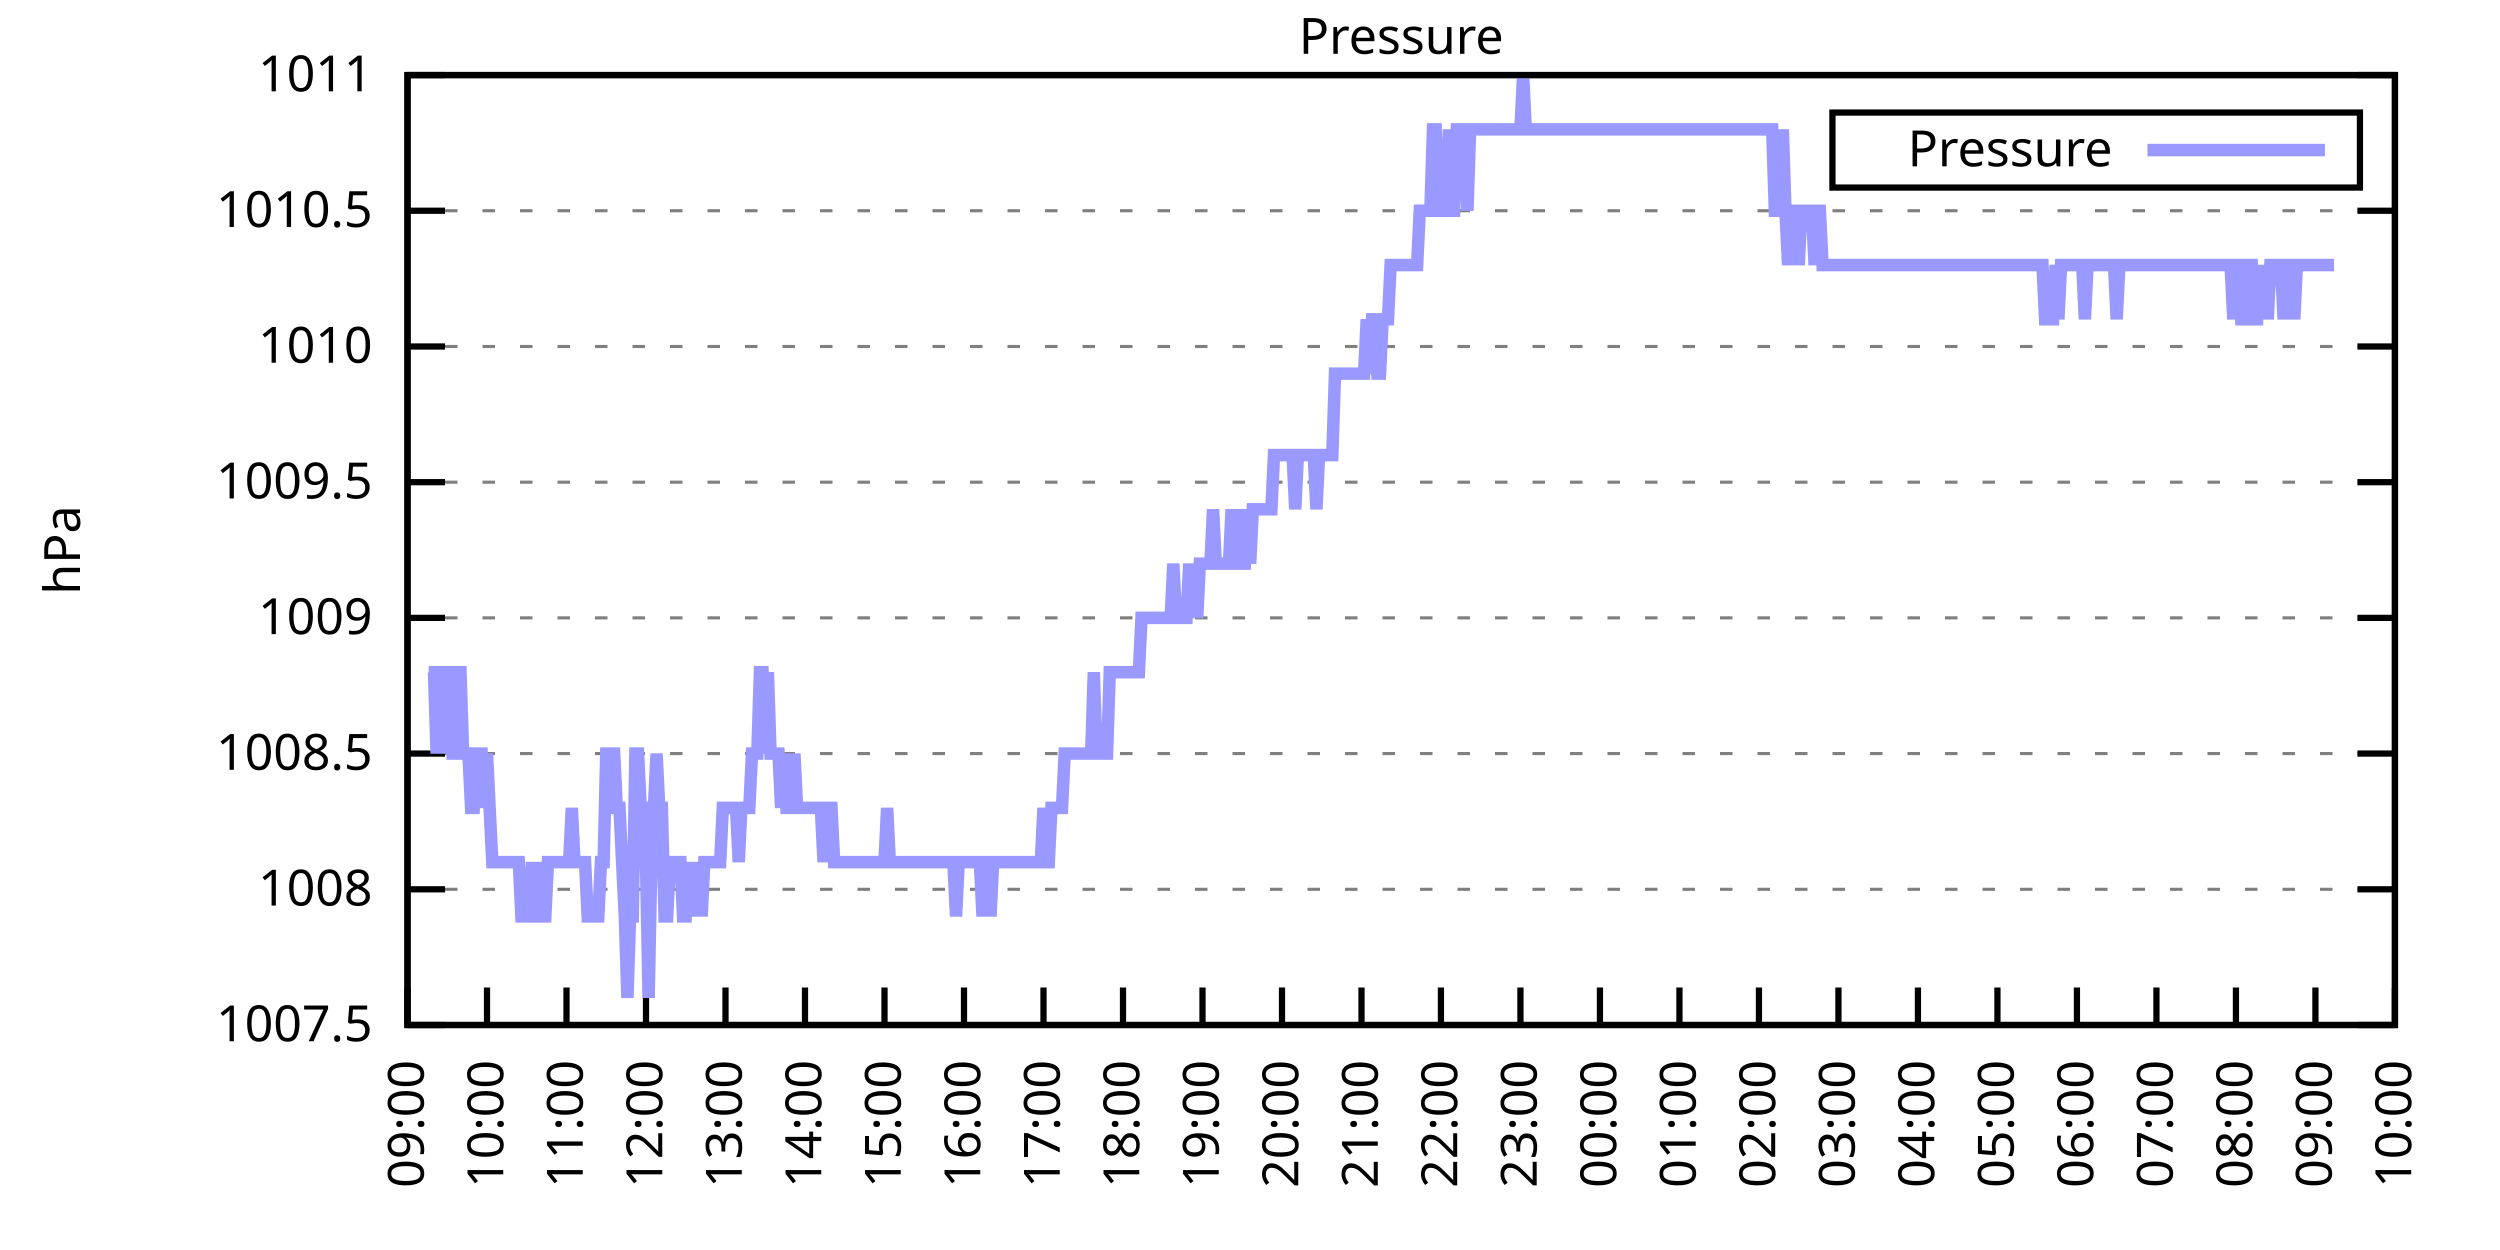
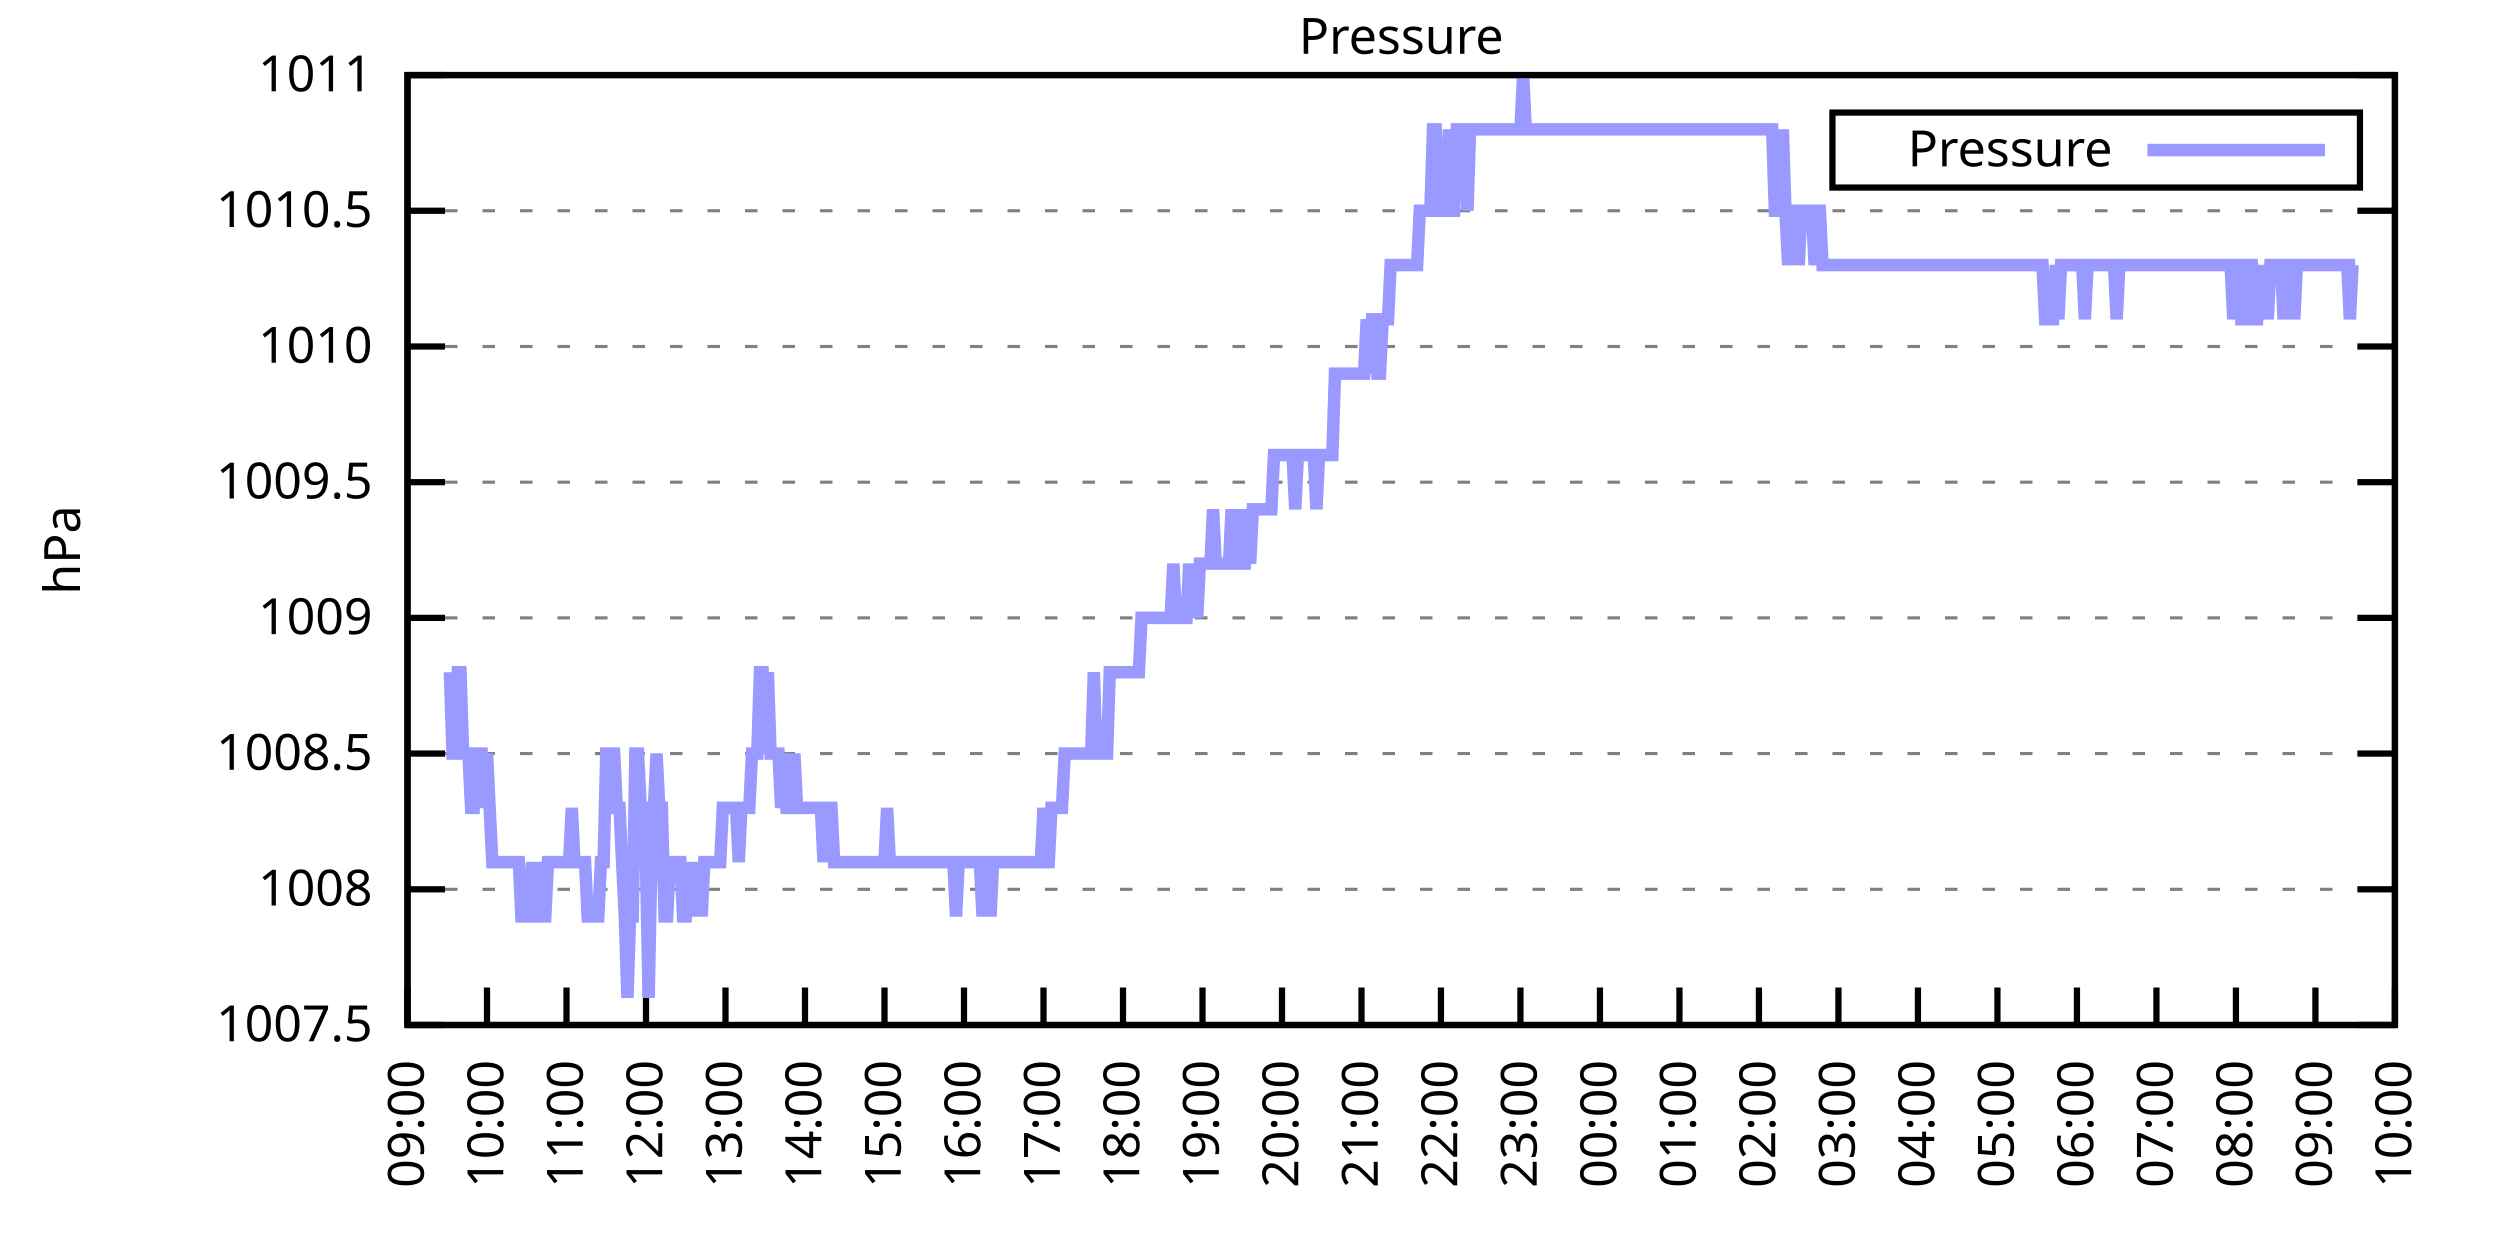
<svg xmlns="http://www.w3.org/2000/svg" xmlns:xlink="http://www.w3.org/1999/xlink" width="400" height="200" viewBox="0 0 400 200">
  <g id="gnuplot_canvas">
    <rect x="0" y="0" width="400" height="200" fill="none" />
    <defs>
      <circle id="gpDot" r="0.5" stroke-width="0.5" stroke="currentColor" />
      <path id="gpPt0" stroke-width="0.333" stroke="currentColor" d="M-1,0 h2 M0,-1 v2" />
      <path id="gpPt1" stroke-width="0.333" stroke="currentColor" d="M-1,-1 L1,1 M1,-1 L-1,1" />
      <path id="gpPt2" stroke-width="0.333" stroke="currentColor" d="M-1,0 L1,0 M0,-1 L0,1 M-1,-1 L1,1 M-1,1 L1,-1" />
      <rect id="gpPt3" stroke-width="0.333" stroke="currentColor" x="-1" y="-1" width="2" height="2" />
      <rect id="gpPt4" stroke-width="0.333" stroke="currentColor" fill="currentColor" x="-1" y="-1" width="2" height="2" />
      <circle id="gpPt5" stroke-width="0.333" stroke="currentColor" cx="0" cy="0" r="1" />
      <use xlink:href="#gpPt5" id="gpPt6" fill="currentColor" stroke="none" />
      <path id="gpPt7" stroke-width="0.333" stroke="currentColor" d="M0,-1.33 L-1.33,0.67 L1.33,0.67 z" />
      <use xlink:href="#gpPt7" id="gpPt8" fill="currentColor" stroke="none" />
      <use xlink:href="#gpPt7" id="gpPt9" stroke="currentColor" transform="rotate(180)" />
      <use xlink:href="#gpPt9" id="gpPt10" fill="currentColor" stroke="none" />
      <use xlink:href="#gpPt3" id="gpPt11" stroke="currentColor" transform="rotate(45)" />
      <use xlink:href="#gpPt11" id="gpPt12" fill="currentColor" stroke="none" />
      <path id="gpPt13" stroke-width="0.333" stroke="currentColor" d="M0,1.330 L1.265,0.411 L0.782,-1.067 L-0.782,-1.076 L-1.265,0.411 z" />
      <use xlink:href="#gpPt13" id="gpPt14" fill="currentColor" stroke="none" />
      <filter id="textbox" filterUnits="objectBoundingBox" x="0" y="0" height="1" width="1">
        <feFlood flood-color="white" flood-opacity="1" result="bgnd" />
        <feComposite in="SourceGraphic" in2="bgnd" operator="atop" />
      </filter>
      <filter id="greybox" filterUnits="objectBoundingBox" x="0" y="0" height="1" width="1">
        <feFlood flood-color="lightgrey" flood-opacity="1" result="grey" />
        <feComposite in="SourceGraphic" in2="grey" operator="atop" />
      </filter>
    </defs>
    <g fill="none" color="white" stroke="currentColor" stroke-width="1.00" stroke-linecap="butt" stroke-linejoin="miter">
</g>
    <g fill="none" color="black" stroke="currentColor" stroke-width="1.00" stroke-linecap="butt" stroke-linejoin="miter">
      <g stroke="none" shape-rendering="crispEdges">
        <polygon fill="rgb(255, 255, 255)" points="65.20,164.00 383.18,164.00 383.18,12.02 65.20,12.02 " />
      </g>
    </g>
    <g fill="none" color="black" stroke="currentColor" stroke-width="1.00" stroke-linecap="butt" stroke-linejoin="miter">
</g>
    <g fill="none" color="black" stroke="black" stroke-width="0.50" stroke-linecap="butt" stroke-linejoin="miter">
</g>
    <g fill="none" color="gray" stroke="currentColor" stroke-width="0.50" stroke-linecap="butt" stroke-linejoin="miter">
      <path stroke="gray" stroke-dasharray="2,4" class="gridline" d="M65.20,164.00 L383.19,164.00  " />
    </g>
    <g fill="none" color="gray" stroke="gray" stroke-width="1.00" stroke-linecap="butt" stroke-linejoin="miter">
</g>
    <g fill="none" color="black" stroke="currentColor" stroke-width="1.00" stroke-linecap="butt" stroke-linejoin="miter">
      <path stroke="black" d="M65.20,164.00 L71.20,164.00 M383.19,164.00 L377.19,164.00  " />
      <g transform="translate(59.60,166.60)" stroke="none" fill="black" font-family="Sans" font-size="8.00" text-anchor="end">
        <text>
          <tspan font-family="Sans"> 1007.5</tspan>
        </text>
      </g>
    </g>
    <g fill="none" color="black" stroke="currentColor" stroke-width="1.00" stroke-linecap="butt" stroke-linejoin="miter">
</g>
    <g fill="none" color="black" stroke="black" stroke-width="0.50" stroke-linecap="butt" stroke-linejoin="miter">
</g>
    <g fill="none" color="gray" stroke="currentColor" stroke-width="0.50" stroke-linecap="butt" stroke-linejoin="miter">
      <path stroke="gray" stroke-dasharray="2,4" class="gridline" d="M65.20,142.29 L383.19,142.29  " />
    </g>
    <g fill="none" color="gray" stroke="gray" stroke-width="1.00" stroke-linecap="butt" stroke-linejoin="miter">
</g>
    <g fill="none" color="black" stroke="currentColor" stroke-width="1.00" stroke-linecap="butt" stroke-linejoin="miter">
      <path stroke="black" d="M65.20,142.29 L71.20,142.29 M383.19,142.29 L377.19,142.29  " />
      <g transform="translate(59.60,144.89)" stroke="none" fill="black" font-family="Sans" font-size="8.00" text-anchor="end">
        <text>
          <tspan font-family="Sans"> 1008</tspan>
        </text>
      </g>
    </g>
    <g fill="none" color="black" stroke="currentColor" stroke-width="1.00" stroke-linecap="butt" stroke-linejoin="miter">
</g>
    <g fill="none" color="black" stroke="black" stroke-width="0.50" stroke-linecap="butt" stroke-linejoin="miter">
</g>
    <g fill="none" color="gray" stroke="currentColor" stroke-width="0.50" stroke-linecap="butt" stroke-linejoin="miter">
      <path stroke="gray" stroke-dasharray="2,4" class="gridline" d="M65.20,120.57 L383.19,120.57  " />
    </g>
    <g fill="none" color="gray" stroke="gray" stroke-width="1.00" stroke-linecap="butt" stroke-linejoin="miter">
</g>
    <g fill="none" color="black" stroke="currentColor" stroke-width="1.00" stroke-linecap="butt" stroke-linejoin="miter">
      <path stroke="black" d="M65.20,120.57 L71.20,120.57 M383.19,120.57 L377.19,120.57  " />
      <g transform="translate(59.60,123.17)" stroke="none" fill="black" font-family="Sans" font-size="8.00" text-anchor="end">
        <text>
          <tspan font-family="Sans"> 1008.5</tspan>
        </text>
      </g>
    </g>
    <g fill="none" color="black" stroke="currentColor" stroke-width="1.00" stroke-linecap="butt" stroke-linejoin="miter">
</g>
    <g fill="none" color="black" stroke="black" stroke-width="0.50" stroke-linecap="butt" stroke-linejoin="miter">
</g>
    <g fill="none" color="gray" stroke="currentColor" stroke-width="0.50" stroke-linecap="butt" stroke-linejoin="miter">
      <path stroke="gray" stroke-dasharray="2,4" class="gridline" d="M65.20,98.86 L383.19,98.86  " />
    </g>
    <g fill="none" color="gray" stroke="gray" stroke-width="1.00" stroke-linecap="butt" stroke-linejoin="miter">
</g>
    <g fill="none" color="black" stroke="currentColor" stroke-width="1.00" stroke-linecap="butt" stroke-linejoin="miter">
      <path stroke="black" d="M65.20,98.86 L71.20,98.86 M383.19,98.86 L377.19,98.86  " />
      <g transform="translate(59.60,101.46)" stroke="none" fill="black" font-family="Sans" font-size="8.00" text-anchor="end">
        <text>
          <tspan font-family="Sans"> 1009</tspan>
        </text>
      </g>
    </g>
    <g fill="none" color="black" stroke="currentColor" stroke-width="1.00" stroke-linecap="butt" stroke-linejoin="miter">
</g>
    <g fill="none" color="black" stroke="black" stroke-width="0.50" stroke-linecap="butt" stroke-linejoin="miter">
</g>
    <g fill="none" color="gray" stroke="currentColor" stroke-width="0.50" stroke-linecap="butt" stroke-linejoin="miter">
      <path stroke="gray" stroke-dasharray="2,4" class="gridline" d="M65.20,77.15 L383.19,77.15  " />
    </g>
    <g fill="none" color="gray" stroke="gray" stroke-width="1.00" stroke-linecap="butt" stroke-linejoin="miter">
</g>
    <g fill="none" color="black" stroke="currentColor" stroke-width="1.00" stroke-linecap="butt" stroke-linejoin="miter">
      <path stroke="black" d="M65.20,77.15 L71.20,77.15 M383.19,77.15 L377.19,77.15  " />
      <g transform="translate(59.60,79.75)" stroke="none" fill="black" font-family="Sans" font-size="8.00" text-anchor="end">
        <text>
          <tspan font-family="Sans"> 1009.5</tspan>
        </text>
      </g>
    </g>
    <g fill="none" color="black" stroke="currentColor" stroke-width="1.00" stroke-linecap="butt" stroke-linejoin="miter">
</g>
    <g fill="none" color="black" stroke="black" stroke-width="0.50" stroke-linecap="butt" stroke-linejoin="miter">
</g>
    <g fill="none" color="gray" stroke="currentColor" stroke-width="0.50" stroke-linecap="butt" stroke-linejoin="miter">
      <path stroke="gray" stroke-dasharray="2,4" class="gridline" d="M65.20,55.44 L383.19,55.44  " />
    </g>
    <g fill="none" color="gray" stroke="gray" stroke-width="1.00" stroke-linecap="butt" stroke-linejoin="miter">
</g>
    <g fill="none" color="black" stroke="currentColor" stroke-width="1.00" stroke-linecap="butt" stroke-linejoin="miter">
      <path stroke="black" d="M65.20,55.44 L71.20,55.44 M383.19,55.44 L377.19,55.44  " />
      <g transform="translate(59.60,58.04)" stroke="none" fill="black" font-family="Sans" font-size="8.00" text-anchor="end">
        <text>
          <tspan font-family="Sans"> 1010</tspan>
        </text>
      </g>
    </g>
    <g fill="none" color="black" stroke="currentColor" stroke-width="1.00" stroke-linecap="butt" stroke-linejoin="miter">
</g>
    <g fill="none" color="black" stroke="black" stroke-width="0.50" stroke-linecap="butt" stroke-linejoin="miter">
</g>
    <g fill="none" color="gray" stroke="currentColor" stroke-width="0.50" stroke-linecap="butt" stroke-linejoin="miter">
      <path stroke="gray" stroke-dasharray="2,4" class="gridline" d="M65.20,33.72 L383.19,33.72  " />
    </g>
    <g fill="none" color="gray" stroke="gray" stroke-width="1.00" stroke-linecap="butt" stroke-linejoin="miter">
</g>
    <g fill="none" color="black" stroke="currentColor" stroke-width="1.00" stroke-linecap="butt" stroke-linejoin="miter">
      <path stroke="black" d="M65.20,33.72 L71.20,33.72 M383.19,33.72 L377.19,33.72  " />
      <g transform="translate(59.60,36.32)" stroke="none" fill="black" font-family="Sans" font-size="8.00" text-anchor="end">
        <text>
          <tspan font-family="Sans"> 1010.5</tspan>
        </text>
      </g>
    </g>
    <g fill="none" color="black" stroke="currentColor" stroke-width="1.00" stroke-linecap="butt" stroke-linejoin="miter">
</g>
    <g fill="none" color="black" stroke="black" stroke-width="0.50" stroke-linecap="butt" stroke-linejoin="miter">
</g>
    <g fill="none" color="gray" stroke="currentColor" stroke-width="0.50" stroke-linecap="butt" stroke-linejoin="miter">
      <path stroke="gray" stroke-dasharray="2,4" class="gridline" d="M65.20,12.01 L383.19,12.01  " />
    </g>
    <g fill="none" color="gray" stroke="gray" stroke-width="1.00" stroke-linecap="butt" stroke-linejoin="miter">
</g>
    <g fill="none" color="black" stroke="currentColor" stroke-width="1.00" stroke-linecap="butt" stroke-linejoin="miter">
      <path stroke="black" d="M65.20,12.01 L71.20,12.01 M383.19,12.01 L377.19,12.01  " />
      <g transform="translate(59.60,14.61)" stroke="none" fill="black" font-family="Sans" font-size="8.00" text-anchor="end">
        <text>
          <tspan font-family="Sans"> 1011</tspan>
        </text>
      </g>
    </g>
    <g fill="none" color="black" stroke="currentColor" stroke-width="1.00" stroke-linecap="butt" stroke-linejoin="miter">
      <path stroke="black" d="M65.20,164.00 L65.20,158.00  " />
      <g transform="translate(67.80,169.60) rotate(270.00)" stroke="none" fill="black" font-family="Sans" font-size="8.00" text-anchor="end">
        <text>
          <tspan font-family="Sans">09:00</tspan>
        </text>
      </g>
    </g>
    <g fill="none" color="black" stroke="currentColor" stroke-width="1.00" stroke-linecap="butt" stroke-linejoin="miter">
      <path stroke="black" d="M77.92,164.00 L77.92,158.00  " />
      <g transform="translate(80.52,169.60) rotate(270.00)" stroke="none" fill="black" font-family="Sans" font-size="8.00" text-anchor="end">
        <text>
          <tspan font-family="Sans">10:00</tspan>
        </text>
      </g>
    </g>
    <g fill="none" color="black" stroke="currentColor" stroke-width="1.00" stroke-linecap="butt" stroke-linejoin="miter">
      <path stroke="black" d="M90.64,164.00 L90.64,158.00  " />
      <g transform="translate(93.24,169.60) rotate(270.00)" stroke="none" fill="black" font-family="Sans" font-size="8.00" text-anchor="end">
        <text>
          <tspan font-family="Sans">11:00</tspan>
        </text>
      </g>
    </g>
    <g fill="none" color="black" stroke="currentColor" stroke-width="1.00" stroke-linecap="butt" stroke-linejoin="miter">
      <path stroke="black" d="M103.36,164.00 L103.36,158.00  " />
      <g transform="translate(105.96,169.60) rotate(270.00)" stroke="none" fill="black" font-family="Sans" font-size="8.00" text-anchor="end">
        <text>
          <tspan font-family="Sans">12:00</tspan>
        </text>
      </g>
    </g>
    <g fill="none" color="black" stroke="currentColor" stroke-width="1.00" stroke-linecap="butt" stroke-linejoin="miter">
      <path stroke="black" d="M116.08,164.00 L116.08,158.00  " />
      <g transform="translate(118.68,169.60) rotate(270.00)" stroke="none" fill="black" font-family="Sans" font-size="8.00" text-anchor="end">
        <text>
          <tspan font-family="Sans">13:00</tspan>
        </text>
      </g>
    </g>
    <g fill="none" color="black" stroke="currentColor" stroke-width="1.00" stroke-linecap="butt" stroke-linejoin="miter">
      <path stroke="black" d="M128.80,164.00 L128.80,158.00  " />
      <g transform="translate(131.40,169.60) rotate(270.00)" stroke="none" fill="black" font-family="Sans" font-size="8.00" text-anchor="end">
        <text>
          <tspan font-family="Sans">14:00</tspan>
        </text>
      </g>
    </g>
    <g fill="none" color="black" stroke="currentColor" stroke-width="1.00" stroke-linecap="butt" stroke-linejoin="miter">
      <path stroke="black" d="M141.52,164.00 L141.52,158.00  " />
      <g transform="translate(144.12,169.60) rotate(270.00)" stroke="none" fill="black" font-family="Sans" font-size="8.00" text-anchor="end">
        <text>
          <tspan font-family="Sans">15:00</tspan>
        </text>
      </g>
    </g>
    <g fill="none" color="black" stroke="currentColor" stroke-width="1.00" stroke-linecap="butt" stroke-linejoin="miter">
      <path stroke="black" d="M154.24,164.00 L154.24,158.00  " />
      <g transform="translate(156.84,169.60) rotate(270.00)" stroke="none" fill="black" font-family="Sans" font-size="8.00" text-anchor="end">
        <text>
          <tspan font-family="Sans">16:00</tspan>
        </text>
      </g>
    </g>
    <g fill="none" color="black" stroke="currentColor" stroke-width="1.00" stroke-linecap="butt" stroke-linejoin="miter">
      <path stroke="black" d="M166.96,164.00 L166.96,158.00  " />
      <g transform="translate(169.56,169.60) rotate(270.00)" stroke="none" fill="black" font-family="Sans" font-size="8.00" text-anchor="end">
        <text>
          <tspan font-family="Sans">17:00</tspan>
        </text>
      </g>
    </g>
    <g fill="none" color="black" stroke="currentColor" stroke-width="1.00" stroke-linecap="butt" stroke-linejoin="miter">
      <path stroke="black" d="M179.68,164.00 L179.68,158.00  " />
      <g transform="translate(182.28,169.60) rotate(270.00)" stroke="none" fill="black" font-family="Sans" font-size="8.00" text-anchor="end">
        <text>
          <tspan font-family="Sans">18:00</tspan>
        </text>
      </g>
    </g>
    <g fill="none" color="black" stroke="currentColor" stroke-width="1.00" stroke-linecap="butt" stroke-linejoin="miter">
      <path stroke="black" d="M192.40,164.00 L192.40,158.00  " />
      <g transform="translate(195.00,169.60) rotate(270.00)" stroke="none" fill="black" font-family="Sans" font-size="8.00" text-anchor="end">
        <text>
          <tspan font-family="Sans">19:00</tspan>
        </text>
      </g>
    </g>
    <g fill="none" color="black" stroke="currentColor" stroke-width="1.00" stroke-linecap="butt" stroke-linejoin="miter">
      <path stroke="black" d="M205.12,164.00 L205.12,158.00  " />
      <g transform="translate(207.72,169.60) rotate(270.00)" stroke="none" fill="black" font-family="Sans" font-size="8.00" text-anchor="end">
        <text>
          <tspan font-family="Sans">20:00</tspan>
        </text>
      </g>
    </g>
    <g fill="none" color="black" stroke="currentColor" stroke-width="1.00" stroke-linecap="butt" stroke-linejoin="miter">
      <path stroke="black" d="M217.84,164.00 L217.84,158.00  " />
      <g transform="translate(220.44,169.60) rotate(270.00)" stroke="none" fill="black" font-family="Sans" font-size="8.00" text-anchor="end">
        <text>
          <tspan font-family="Sans">21:00</tspan>
        </text>
      </g>
    </g>
    <g fill="none" color="black" stroke="currentColor" stroke-width="1.00" stroke-linecap="butt" stroke-linejoin="miter">
      <path stroke="black" d="M230.55,164.00 L230.55,158.00  " />
      <g transform="translate(233.15,169.60) rotate(270.00)" stroke="none" fill="black" font-family="Sans" font-size="8.00" text-anchor="end">
        <text>
          <tspan font-family="Sans">22:00</tspan>
        </text>
      </g>
    </g>
    <g fill="none" color="black" stroke="currentColor" stroke-width="1.00" stroke-linecap="butt" stroke-linejoin="miter">
      <path stroke="black" d="M243.27,164.00 L243.27,158.00  " />
      <g transform="translate(245.87,169.60) rotate(270.00)" stroke="none" fill="black" font-family="Sans" font-size="8.00" text-anchor="end">
        <text>
          <tspan font-family="Sans">23:00</tspan>
        </text>
      </g>
    </g>
    <g fill="none" color="black" stroke="currentColor" stroke-width="1.00" stroke-linecap="butt" stroke-linejoin="miter">
      <path stroke="black" d="M255.99,164.00 L255.99,158.00  " />
      <g transform="translate(258.59,169.60) rotate(270.00)" stroke="none" fill="black" font-family="Sans" font-size="8.00" text-anchor="end">
        <text>
          <tspan font-family="Sans">00:00</tspan>
        </text>
      </g>
    </g>
    <g fill="none" color="black" stroke="currentColor" stroke-width="1.00" stroke-linecap="butt" stroke-linejoin="miter">
      <path stroke="black" d="M268.71,164.00 L268.71,158.00  " />
      <g transform="translate(271.31,169.60) rotate(270.00)" stroke="none" fill="black" font-family="Sans" font-size="8.00" text-anchor="end">
        <text>
          <tspan font-family="Sans">01:00</tspan>
        </text>
      </g>
    </g>
    <g fill="none" color="black" stroke="currentColor" stroke-width="1.00" stroke-linecap="butt" stroke-linejoin="miter">
      <path stroke="black" d="M281.43,164.00 L281.43,158.00  " />
      <g transform="translate(284.03,169.60) rotate(270.00)" stroke="none" fill="black" font-family="Sans" font-size="8.00" text-anchor="end">
        <text>
          <tspan font-family="Sans">02:00</tspan>
        </text>
      </g>
    </g>
    <g fill="none" color="black" stroke="currentColor" stroke-width="1.00" stroke-linecap="butt" stroke-linejoin="miter">
      <path stroke="black" d="M294.15,164.00 L294.15,158.00  " />
      <g transform="translate(296.75,169.60) rotate(270.00)" stroke="none" fill="black" font-family="Sans" font-size="8.00" text-anchor="end">
        <text>
          <tspan font-family="Sans">03:00</tspan>
        </text>
      </g>
    </g>
    <g fill="none" color="black" stroke="currentColor" stroke-width="1.00" stroke-linecap="butt" stroke-linejoin="miter">
      <path stroke="black" d="M306.87,164.00 L306.87,158.00  " />
      <g transform="translate(309.47,169.60) rotate(270.00)" stroke="none" fill="black" font-family="Sans" font-size="8.00" text-anchor="end">
        <text>
          <tspan font-family="Sans">04:00</tspan>
        </text>
      </g>
    </g>
    <g fill="none" color="black" stroke="currentColor" stroke-width="1.00" stroke-linecap="butt" stroke-linejoin="miter">
      <path stroke="black" d="M319.59,164.00 L319.59,158.00  " />
      <g transform="translate(322.19,169.60) rotate(270.00)" stroke="none" fill="black" font-family="Sans" font-size="8.00" text-anchor="end">
        <text>
          <tspan font-family="Sans">05:00</tspan>
        </text>
      </g>
    </g>
    <g fill="none" color="black" stroke="currentColor" stroke-width="1.00" stroke-linecap="butt" stroke-linejoin="miter">
      <path stroke="black" d="M332.31,164.00 L332.31,158.00  " />
      <g transform="translate(334.91,169.60) rotate(270.00)" stroke="none" fill="black" font-family="Sans" font-size="8.00" text-anchor="end">
        <text>
          <tspan font-family="Sans">06:00</tspan>
        </text>
      </g>
    </g>
    <g fill="none" color="black" stroke="currentColor" stroke-width="1.00" stroke-linecap="butt" stroke-linejoin="miter">
      <path stroke="black" d="M345.03,164.00 L345.03,158.00  " />
      <g transform="translate(347.63,169.60) rotate(270.00)" stroke="none" fill="black" font-family="Sans" font-size="8.00" text-anchor="end">
        <text>
          <tspan font-family="Sans">07:00</tspan>
        </text>
      </g>
    </g>
    <g fill="none" color="black" stroke="currentColor" stroke-width="1.00" stroke-linecap="butt" stroke-linejoin="miter">
      <path stroke="black" d="M357.75,164.00 L357.75,158.00  " />
      <g transform="translate(360.35,169.60) rotate(270.00)" stroke="none" fill="black" font-family="Sans" font-size="8.00" text-anchor="end">
        <text>
          <tspan font-family="Sans">08:00</tspan>
        </text>
      </g>
    </g>
    <g fill="none" color="black" stroke="currentColor" stroke-width="1.00" stroke-linecap="butt" stroke-linejoin="miter">
      <path stroke="black" d="M370.47,164.00 L370.47,158.00  " />
      <g transform="translate(373.07,169.60) rotate(270.00)" stroke="none" fill="black" font-family="Sans" font-size="8.00" text-anchor="end">
        <text>
          <tspan font-family="Sans">09:00</tspan>
        </text>
      </g>
    </g>
    <g fill="none" color="black" stroke="currentColor" stroke-width="1.00" stroke-linecap="butt" stroke-linejoin="miter">
      <path stroke="black" d="M383.19,164.00 L383.19,158.00  " />
      <g transform="translate(385.79,169.60) rotate(270.00)" stroke="none" fill="black" font-family="Sans" font-size="8.00" text-anchor="end">
        <text>
          <tspan font-family="Sans">10:00</tspan>
        </text>
      </g>
    </g>
    <g fill="none" color="black" stroke="currentColor" stroke-width="1.00" stroke-linecap="butt" stroke-linejoin="miter">
</g>
    <g fill="none" color="black" stroke="currentColor" stroke-width="1.00" stroke-linecap="butt" stroke-linejoin="miter">
      <path stroke="black" d="M65.20,12.01 L65.20,164.00 L383.19,164.00 L383.19,12.01 L65.20,12.01 Z  " />
    </g>
    <g fill="none" color="black" stroke="currentColor" stroke-width="1.00" stroke-linecap="butt" stroke-linejoin="miter">
</g>
    <g fill="none" color="black" stroke="currentColor" stroke-width="1.00" stroke-linecap="butt" stroke-linejoin="miter">
      <path stroke="black" d="M293.19,30.01 L293.19,18.01 L377.59,18.01 L377.59,30.01 L293.19,30.01 Z  " />
    </g>
    <g id="Pressure_plot_1">
      <g fill="none" color="white" stroke="black" stroke-width="2.00" stroke-linecap="butt" stroke-linejoin="miter">
</g>
      <g fill="none" color="black" stroke="currentColor" stroke-width="2.00" stroke-linecap="butt" stroke-linejoin="miter">
        <g transform="translate(337.99,26.61)" stroke="none" fill="black" font-family="Sans" font-size="8.00" text-anchor="end">
          <text>
            <tspan font-family="Sans">Pressure</tspan>
          </text>
        </g>
      </g>
      <g fill="none" color="black" stroke="currentColor" stroke-width="2.00" stroke-linecap="butt" stroke-linejoin="miter">
-         <path stroke="rgb(153, 153, 255)" d="M343.59,24.01 L371.99,24.01 M68.59,107.55 L69.02,107.55 L69.44,107.55 L69.86,120.57 L70.29,107.55 L70.71,107.55   L71.14,120.57 L71.56,107.55 L71.98,107.55 L72.41,120.57 L72.83,120.57 L73.26,107.55 L73.68,107.55 L74.10,120.57   L74.53,120.57 L74.95,120.57 L75.38,129.26 L75.80,129.26 L76.22,120.57 L76.65,120.57 L77.07,120.57 L77.50,129.26   L77.92,120.57 L78.34,129.26 L78.77,137.94 L79.19,137.94 L79.62,137.94 L80.04,137.94 L80.46,137.94 L80.89,137.94   L81.31,137.94 L81.74,137.94 L82.16,137.94 L82.58,137.94 L83.01,137.94 L83.43,146.63 L83.86,146.63 L84.28,146.63   L84.70,146.63 L85.13,137.94 L85.55,146.63 L85.98,137.94 L86.40,146.63 L86.82,146.63 L87.25,146.63 L87.67,137.94   L88.10,137.94 L88.52,137.94 L88.94,137.94 L89.37,137.94 L89.79,137.94 L90.22,137.94 L90.64,137.94 L91.06,137.94   L91.49,129.26 L91.91,137.94 L92.34,137.94 L92.76,137.94 L93.18,137.94 L93.61,137.94 L94.03,146.63 L94.46,146.63   L94.88,146.63 L95.30,146.63 L95.73,146.63 L96.15,137.94 L96.58,137.94 L97.00,120.57 L97.42,120.57 L97.85,120.57   L98.27,120.57 L98.69,129.26 L99.12,129.26 L99.54,137.94 L99.97,146.63 L100.39,159.66 L100.81,146.63 L101.24,146.63   L101.66,120.57 L102.09,120.57 L102.51,129.26 L102.93,129.26 L103.36,137.94 L103.78,159.66 L104.21,137.94 L104.63,129.26   L105.05,120.57 L105.48,129.26 L105.90,129.26 L106.33,146.63 L106.75,146.63 L107.17,137.94 L107.60,137.94 L108.02,137.94   L108.45,137.94 L108.87,137.94 L109.29,146.63 L109.72,146.63 L110.14,137.94 L110.57,146.63 L110.99,137.94 L111.41,146.63   L111.84,137.94 L112.26,146.63 L112.69,137.94 L113.11,137.94 L113.53,137.94 L113.96,137.94 L114.38,137.94 L114.81,137.94   L115.23,137.94 L115.65,129.26 L116.08,129.26 L116.50,129.26 L116.93,129.26 L117.35,129.26 L117.77,129.26 L118.20,137.94   L118.62,129.26 L119.05,129.26 L119.47,129.26 L119.89,129.26 L120.32,120.57 L120.74,120.57 L121.17,120.57 L121.59,107.55   L122.01,107.55 L122.44,120.57 L122.86,107.55 L123.29,120.57 L123.71,120.57 L124.13,120.57 L124.56,120.57 L124.98,129.26   L125.41,120.57 L125.83,129.26 L126.25,129.26 L126.68,129.26 L127.10,120.57 L127.53,129.26 L127.95,129.26 L128.37,129.26   L128.80,129.26 L129.22,129.26 L129.65,129.26 L130.07,129.26 L130.49,129.26 L130.92,129.26 L131.34,129.26 L131.77,137.94   L132.19,129.26 L132.61,129.26 L133.04,129.26 L133.46,137.94 L133.89,137.94 L134.31,137.94 L134.73,137.94 L135.16,137.94   L135.58,137.94 L136.01,137.94 L136.43,137.94 L136.85,137.94 L137.28,137.94 L137.70,137.94 L138.13,137.94 L138.55,137.94   L138.97,137.94 L139.40,137.94 L139.82,137.94 L140.25,137.94 L140.67,137.94 L141.09,137.94 L141.52,137.94 L141.94,129.26   L142.37,137.94 L142.79,137.94 L143.21,137.94 L143.64,137.94 L144.06,137.94 L144.49,137.94 L144.91,137.94 L145.33,137.94   L145.76,137.94 L146.18,137.94 L146.61,137.94 L147.03,137.94 L147.45,137.94 L147.88,137.94 L148.30,137.94 L148.73,137.94   L149.15,137.94 L149.57,137.94 L150.00,137.94 L150.42,137.94 L150.85,137.94 L151.27,137.94 L151.69,137.94 L152.12,137.94   L152.54,137.94 L152.97,146.63 L153.39,137.94 L153.81,137.94 L154.24,137.94 L154.66,137.94 L155.09,137.94 L155.51,137.94   L155.93,137.94 L156.36,137.94 L156.78,137.94 L157.21,146.63 L157.63,137.94 L158.05,137.94 L158.48,146.63 L158.90,137.94   L159.33,137.94 L159.75,137.94 L160.17,137.94 L160.60,137.94 L161.02,137.94 L161.44,137.94 L161.87,137.94 L162.29,137.94   L162.72,137.94 L163.14,137.94 L163.56,137.94 L163.99,137.94 L164.41,137.94 L164.84,137.94 L165.26,137.94 L165.68,137.94   L166.11,137.94 L166.53,137.94 L166.96,129.26 L167.38,137.94 L167.80,137.94 L168.23,129.26 L168.65,129.26 L169.08,129.26   L169.50,129.26 L169.92,129.26 L170.35,120.57 L170.77,120.57 L171.20,120.57 L171.62,120.57 L172.04,120.57 L172.47,120.57   L172.89,120.57 L173.32,120.57 L173.74,120.57 L174.16,120.57 L174.59,120.57 L175.01,107.55 L175.44,120.57 L175.86,120.57   L176.28,120.57 L176.71,120.57 L177.13,120.57 L177.56,107.55 L177.98,107.55 L178.40,107.55 L178.83,107.55 L179.25,107.55   L179.68,107.55 L180.10,107.55 L180.52,107.55 L180.95,107.55 L181.37,107.55 L181.80,107.55 L182.22,107.55 L182.64,98.86   L183.07,98.86 L183.49,98.86 L183.92,98.86 L184.34,98.86 L184.76,98.86 L185.19,98.86 L185.61,98.86 L186.04,98.86   L186.46,98.86 L186.88,98.86 L187.31,98.86 L187.73,90.18 L188.16,98.86 L188.58,98.86 L189.00,98.86 L189.43,98.86   L189.85,98.86 L190.28,90.18 L190.70,98.86 L191.12,90.18 L191.55,98.86 L191.97,90.18 L192.40,90.18 L192.82,90.18   L193.24,90.18 L193.67,90.18 L194.09,81.49 L194.52,90.18 L194.94,90.18 L195.36,90.18 L195.79,90.18 L196.21,90.18   L196.64,90.18 L197.06,81.49 L197.48,90.18 L197.91,81.49 L198.33,90.18 L198.76,90.18 L199.18,90.18 L199.60,81.49   L200.03,90.18 L200.45,81.49 L200.88,81.49 L201.30,81.49 L201.72,81.49 L202.15,81.49 L202.57,81.49 L203.00,81.49   L203.42,81.49 L203.84,72.81 L204.27,72.81 L204.69,72.81 L205.12,72.81 L205.54,72.81 L205.96,72.81 L206.39,72.81   L206.81,72.81 L207.24,81.49 L207.66,72.81 L208.08,72.81 L208.51,72.81 L208.93,72.81 L209.36,72.81 L209.78,72.81   L210.20,72.81 L210.63,81.49 L211.05,72.81 L211.48,72.81 L211.90,72.81 L212.32,72.81 L212.75,72.81 L213.17,72.81   L213.60,59.78 L214.02,59.78 L214.44,59.78 L214.87,59.78 L215.29,59.78 L215.72,59.78 L216.14,59.78 L216.56,59.78   L216.99,59.78 L217.41,59.78 L217.84,59.78 L218.26,59.78 L218.68,51.09 L219.11,59.78 L219.53,51.09 L219.96,51.09   L220.38,59.78 L220.80,59.78 L221.23,51.09 L221.65,51.09 L222.08,51.09 L222.50,42.41 L222.92,42.41 L223.35,42.41   L223.77,42.41 L224.20,42.41 L224.62,42.41 L225.04,42.41 L225.47,42.41 L225.89,42.41 L226.31,42.41 L226.74,42.41   L227.16,33.72 L227.59,33.72 L228.01,33.72 L228.43,33.72 L228.86,33.72 L229.28,20.70 L229.71,20.70 L230.13,33.72   L230.55,33.72 L230.98,33.72 L231.40,33.72 L231.83,20.70 L232.25,33.72 L232.67,33.72 L233.10,20.70 L233.52,20.70   L233.95,20.70 L234.37,20.70 L234.79,33.72 L235.22,20.70 L235.64,20.70 L236.07,20.70 L236.49,20.70 L236.91,20.70   L237.34,20.70 L237.76,20.70 L238.19,20.70 L238.61,20.70 L239.03,20.70 L239.46,20.70 L239.88,20.70 L240.31,20.70   L240.73,20.70 L241.15,20.70 L241.58,20.70 L242.00,20.70 L242.43,20.70 L242.85,20.70 L243.27,20.70 L243.70,12.01   L244.12,20.70 L244.55,20.70 L244.97,20.70 L245.39,20.70 L245.82,20.70 L246.24,20.70 L246.67,20.70 L247.09,20.70   L247.51,20.70 L247.94,20.70 L248.36,20.70 L248.79,20.70 L249.21,20.70 L249.63,20.70 L250.06,20.70 L250.48,20.70   L250.91,20.70 L251.33,20.70 L251.75,20.70 L252.18,20.70 L252.60,20.70 L253.03,20.70 L253.45,20.70 L253.87,20.70   L254.30,20.70 L254.72,20.70 L255.15,20.70 L255.57,20.70 L255.99,20.70 L256.42,20.70 L256.84,20.70 L257.27,20.70   L257.69,20.70 L258.11,20.70 L258.54,20.70 L258.96,20.70 L259.39,20.70 L259.81,20.70 L260.23,20.70 L260.66,20.70   L261.08,20.70 L261.51,20.70 L261.93,20.70 L262.35,20.70 L262.78,20.70 L263.20,20.70 L263.63,20.70 L264.05,20.70   L264.47,20.70 L264.90,20.70 L265.32,20.70 L265.75,20.70 L266.17,20.70 L266.59,20.70 L267.02,20.70 L267.44,20.70   L267.87,20.70 L268.29,20.70 L268.71,20.70 L269.14,20.70 L269.56,20.70 L269.99,20.70 L270.41,20.70 L270.83,20.70   L271.26,20.70 L271.68,20.70 L272.11,20.70 L272.53,20.70 L272.95,20.70 L273.38,20.70 L273.80,20.70 L274.23,20.70   L274.65,20.70 L275.07,20.70 L275.50,20.70 L275.92,20.70 L276.35,20.70 L276.77,20.70 L277.19,20.70 L277.62,20.70   L278.04,20.70 L278.47,20.70 L278.89,20.70 L279.31,20.70 L279.74,20.70 L280.16,20.70 L280.59,20.70 L281.01,20.70   L281.43,20.70 L281.86,20.70 L282.28,20.70 L282.71,20.70 L283.13,20.70 L283.55,20.70 L283.98,33.72 L284.40,33.72   L284.83,33.72 L285.25,20.70 L285.67,33.72 L286.10,42.41 L286.52,33.72 L286.95,33.72 L287.37,33.72 L287.79,42.41   L288.22,33.72 L288.64,33.72 L289.06,33.72 L289.49,33.72 L289.91,33.72 L290.34,42.41 L290.76,33.72 L291.18,33.72   L291.61,42.41 L292.03,42.41 L292.46,42.41 L292.88,42.41 L293.30,42.41 L293.73,42.41 L294.15,42.41 L294.58,42.41   L295.00,42.41 L295.42,42.41 L295.85,42.41 L296.27,42.41 L296.70,42.41 L297.12,42.41 L297.54,42.41 L297.97,42.41   L298.39,42.41 L298.82,42.41 L299.24,42.41 L299.66,42.41 L300.09,42.41 L300.51,42.41 L300.94,42.41 L301.36,42.41   L301.78,42.41 L302.21,42.41 L302.63,42.41 L303.06,42.41 L303.48,42.41 L303.90,42.41 L304.33,42.41 L304.75,42.41   L305.18,42.41 L305.60,42.41 L306.02,42.41 L306.45,42.41 L306.87,42.41 L307.30,42.41 L307.72,42.41 L308.14,42.41   L308.57,42.41 L308.99,42.41 L309.42,42.41 L309.84,42.41 L310.26,42.41 L310.69,42.41 L311.11,42.41 L311.54,42.41   L311.96,42.41 L312.38,42.41 L312.81,42.41 L313.23,42.41 L313.66,42.41 L314.08,42.41 L314.50,42.41 L314.93,42.41   L315.35,42.41 L315.78,42.41 L316.20,42.41 L316.62,42.41 L317.05,42.41 L317.47,42.41 L317.90,42.41 L318.32,42.41   L318.74,42.41 L319.17,42.41 L319.59,42.41 L320.02,42.41 L320.44,42.41 L320.86,42.41 L321.29,42.41 L321.71,42.41   L322.14,42.41 L322.56,42.41 L322.98,42.41 L323.41,42.41 L323.83,42.41 L324.26,42.41 L324.68,42.41 L325.10,42.41   L325.53,42.41 L325.95,42.41 L326.38,42.41 L326.80,42.41 L327.22,51.09 L327.65,51.09 L328.07,51.09 L328.50,51.09   L328.92,42.41 L329.34,51.09 L329.77,42.41 L330.19,42.41 L330.62,42.41 L331.04,42.41 L331.46,42.41 L331.89,42.41   L332.31,42.41 L332.74,42.41 L333.16,42.41 L333.58,51.09 L334.01,42.41 L334.43,42.41 L334.86,42.41 L335.28,42.41   L335.70,42.41 L336.13,42.41 L336.55,42.41 L336.98,42.41 L337.40,42.41 L337.82,42.41 L338.25,42.41 L338.67,51.09   L339.10,42.41 L339.52,42.41 L339.94,42.41 L340.37,42.41 L340.79,42.41 L341.22,42.41 L341.64,42.41 L342.06,42.41   L342.49,42.41 L342.91,42.41 L343.34,42.41 L343.76,42.41 L344.18,42.41 L344.61,42.41 L345.03,42.41 L345.46,42.41   L345.88,42.41 L346.30,42.41 L346.73,42.41 L347.15,42.41 L347.58,42.41 L348.00,42.41 L348.42,42.41 L348.85,42.41   L349.27,42.41 L349.70,42.41 L350.12,42.41 L350.54,42.41 L350.97,42.41 L351.39,42.41 L351.81,42.41 L352.24,42.41   L352.66,42.41 L353.09,42.41 L353.51,42.41 L353.93,42.41 L354.36,42.41 L354.78,42.41 L355.21,42.41 L355.63,42.41   L356.05,42.41 L356.48,42.41 L356.90,42.41 L357.33,51.09 L357.75,42.41 L358.17,42.41 L358.60,51.09 L359.02,51.09   L359.45,42.41 L359.87,42.41 L360.29,42.41 L360.72,51.09 L361.14,51.09 L361.57,42.41 L361.99,51.09 L362.41,42.41   L362.84,51.09 L363.26,42.41 L363.69,42.41 L364.11,42.41 L364.53,42.41 L364.96,42.41 L365.38,51.09 L365.81,42.41   L366.23,42.41 L366.65,42.41 L367.08,51.09 L367.50,42.41 L367.93,42.41 L368.35,42.41 L368.77,42.41 L369.20,42.41   L369.62,42.41 L370.05,42.41 L370.47,42.41 L370.89,42.41 L371.32,42.41 L371.74,42.41 L372.17,42.41 L372.59,42.41   L373.01,42.41 L373.44,42.41  " />
+         <path stroke="rgb(153, 153, 255)" d="M343.59,24.01 L371.99,24.01 M71.98,107.55 L72.41,120.57 L72.83,120.57 L73.26,107.55 L73.68,107.55 L74.10,120.57   L74.53,120.57 L74.95,120.57 L75.38,129.26 L75.80,129.26 L76.22,120.57 L76.65,120.57 L77.07,120.57 L77.50,129.26   L77.92,120.57 L78.34,129.26 L78.77,137.94 L79.19,137.94 L79.62,137.94 L80.04,137.94 L80.46,137.94 L80.89,137.94   L81.31,137.94 L81.74,137.94 L82.16,137.94 L82.58,137.94 L83.01,137.94 L83.43,146.63 L83.86,146.63 L84.28,146.63   L84.70,146.63 L85.13,137.94 L85.55,146.63 L85.98,137.94 L86.40,146.63 L86.82,146.63 L87.25,146.63 L87.67,137.94   L88.10,137.94 L88.52,137.94 L88.94,137.94 L89.37,137.94 L89.79,137.94 L90.22,137.94 L90.64,137.94 L91.06,137.94   L91.49,129.26 L91.91,137.94 L92.34,137.94 L92.76,137.94 L93.18,137.94 L93.61,137.94 L94.03,146.63 L94.46,146.63   L94.88,146.63 L95.30,146.63 L95.73,146.63 L96.15,137.94 L96.58,137.94 L97.00,120.57 L97.42,120.57 L97.85,120.57   L98.27,120.57 L98.69,129.26 L99.12,129.26 L99.54,137.94 L99.97,146.63 L100.39,159.66 L100.81,146.63 L101.24,146.63   L101.66,120.57 L102.09,120.57 L102.51,129.26 L102.93,129.26 L103.36,137.94 L103.78,159.66 L104.21,137.94 L104.63,129.26   L105.05,120.57 L105.48,129.26 L105.90,129.26 L106.33,146.63 L106.75,146.63 L107.17,137.94 L107.60,137.94 L108.02,137.94   L108.45,137.94 L108.87,137.94 L109.29,146.63 L109.72,146.63 L110.14,137.94 L110.57,146.63 L110.99,137.94 L111.41,146.63   L111.84,137.94 L112.26,146.63 L112.69,137.94 L113.11,137.94 L113.53,137.94 L113.96,137.94 L114.38,137.94 L114.81,137.94   L115.23,137.94 L115.65,129.26 L116.08,129.26 L116.50,129.26 L116.93,129.26 L117.35,129.26 L117.77,129.26 L118.20,137.94   L118.62,129.26 L119.05,129.26 L119.47,129.26 L119.89,129.26 L120.32,120.57 L120.74,120.57 L121.17,120.57 L121.59,107.55   L122.01,107.55 L122.44,120.57 L122.86,107.55 L123.29,120.57 L123.71,120.57 L124.13,120.57 L124.56,120.57 L124.98,129.26   L125.41,120.57 L125.83,129.26 L126.25,129.26 L126.68,129.26 L127.10,120.57 L127.53,129.26 L127.95,129.26 L128.37,129.26   L128.80,129.26 L129.22,129.26 L129.65,129.26 L130.07,129.26 L130.49,129.26 L130.92,129.26 L131.34,129.26 L131.77,137.94   L132.19,129.26 L132.61,129.26 L133.04,129.26 L133.46,137.94 L133.89,137.94 L134.31,137.94 L134.73,137.94 L135.16,137.94   L135.58,137.94 L136.01,137.94 L136.43,137.94 L136.85,137.94 L137.28,137.94 L137.70,137.94 L138.13,137.94 L138.55,137.94   L138.97,137.94 L139.40,137.94 L139.82,137.94 L140.25,137.94 L140.67,137.94 L141.09,137.94 L141.52,137.94 L141.94,129.26   L142.37,137.94 L142.79,137.94 L143.21,137.94 L143.64,137.94 L144.06,137.94 L144.49,137.94 L144.91,137.94 L145.33,137.94   L145.76,137.94 L146.18,137.94 L146.61,137.94 L147.03,137.94 L147.45,137.94 L147.88,137.94 L148.30,137.94 L148.73,137.94   L149.15,137.94 L149.57,137.94 L150.00,137.94 L150.42,137.94 L150.85,137.94 L151.27,137.94 L151.69,137.94 L152.12,137.94   L152.54,137.94 L152.97,146.63 L153.39,137.94 L153.81,137.94 L154.24,137.94 L154.66,137.94 L155.09,137.94 L155.51,137.94   L155.93,137.94 L156.36,137.94 L156.78,137.94 L157.21,146.63 L157.63,137.94 L158.05,137.94 L158.48,146.63 L158.90,137.94   L159.33,137.94 L159.75,137.94 L160.17,137.94 L160.60,137.94 L161.02,137.94 L161.44,137.94 L161.87,137.94 L162.29,137.94   L162.72,137.94 L163.14,137.94 L163.56,137.94 L163.99,137.94 L164.41,137.94 L164.84,137.94 L165.26,137.94 L165.68,137.94   L166.11,137.94 L166.53,137.94 L166.96,129.26 L167.38,137.94 L167.80,137.94 L168.23,129.26 L168.65,129.26 L169.08,129.26   L169.50,129.26 L169.92,129.26 L170.35,120.57 L170.77,120.57 L171.20,120.57 L171.62,120.57 L172.04,120.57 L172.47,120.57   L172.89,120.57 L173.32,120.57 L173.74,120.57 L174.16,120.57 L174.59,120.57 L175.01,107.55 L175.44,120.57 L175.86,120.57   L176.28,120.57 L176.71,120.57 L177.13,120.57 L177.56,107.55 L177.98,107.55 L178.40,107.55 L178.83,107.55 L179.25,107.55   L179.68,107.55 L180.10,107.55 L180.52,107.55 L180.95,107.55 L181.37,107.55 L181.80,107.55 L182.22,107.55 L182.64,98.86   L183.07,98.86 L183.49,98.86 L183.92,98.86 L184.34,98.86 L184.76,98.86 L185.19,98.86 L185.61,98.86 L186.04,98.86   L186.46,98.86 L186.88,98.86 L187.31,98.86 L187.73,90.18 L188.16,98.86 L188.58,98.86 L189.00,98.86 L189.43,98.86   L189.85,98.86 L190.28,90.18 L190.70,98.86 L191.12,90.18 L191.55,98.86 L191.97,90.18 L192.40,90.18 L192.82,90.18   L193.24,90.18 L193.67,90.18 L194.09,81.49 L194.52,90.18 L194.94,90.18 L195.36,90.18 L195.79,90.18 L196.21,90.18   L196.64,90.18 L197.06,81.49 L197.48,90.18 L197.91,81.49 L198.33,90.18 L198.76,90.18 L199.18,90.18 L199.60,81.49   L200.03,90.18 L200.45,81.49 L200.88,81.49 L201.30,81.49 L201.72,81.49 L202.15,81.49 L202.57,81.49 L203.00,81.49   L203.42,81.49 L203.84,72.81 L204.27,72.81 L204.69,72.81 L205.12,72.81 L205.54,72.81 L205.96,72.81 L206.39,72.81   L206.81,72.81 L207.24,81.49 L207.66,72.81 L208.08,72.81 L208.51,72.81 L208.93,72.81 L209.36,72.81 L209.78,72.81   L210.20,72.81 L210.63,81.49 L211.05,72.81 L211.48,72.81 L211.90,72.81 L212.32,72.81 L212.75,72.81 L213.17,72.81   L213.60,59.78 L214.02,59.78 L214.44,59.78 L214.87,59.78 L215.29,59.78 L215.72,59.78 L216.14,59.78 L216.56,59.78   L216.99,59.78 L217.41,59.78 L217.84,59.78 L218.26,59.78 L218.68,51.09 L219.11,59.78 L219.53,51.09 L219.96,51.09   L220.38,59.78 L220.80,59.78 L221.23,51.09 L221.65,51.09 L222.08,51.09 L222.50,42.41 L222.92,42.41 L223.35,42.41   L223.77,42.41 L224.20,42.41 L224.62,42.41 L225.04,42.41 L225.47,42.41 L225.89,42.41 L226.31,42.41 L226.74,42.41   L227.16,33.72 L227.59,33.72 L228.01,33.72 L228.43,33.72 L228.86,33.72 L229.28,20.70 L229.71,20.70 L230.13,33.72   L230.55,33.72 L230.98,33.72 L231.40,33.72 L231.83,20.70 L232.25,33.72 L232.67,33.72 L233.10,20.70 L233.52,20.70   L233.95,20.70 L234.37,20.70 L234.79,33.72 L235.22,20.70 L235.64,20.70 L236.07,20.70 L236.49,20.70 L236.91,20.70   L237.34,20.70 L237.76,20.70 L238.19,20.70 L238.61,20.70 L239.03,20.70 L239.46,20.70 L239.88,20.70 L240.31,20.70   L240.73,20.70 L241.15,20.70 L241.58,20.70 L242.00,20.70 L242.43,20.70 L242.85,20.70 L243.27,20.70 L243.70,12.01   L244.12,20.70 L244.55,20.70 L244.97,20.70 L245.39,20.70 L245.82,20.70 L246.24,20.70 L246.67,20.70 L247.09,20.70   L247.51,20.70 L247.94,20.70 L248.36,20.70 L248.79,20.70 L249.21,20.70 L249.63,20.70 L250.06,20.70 L250.48,20.70   L250.91,20.70 L251.33,20.70 L251.75,20.70 L252.18,20.70 L252.60,20.70 L253.03,20.70 L253.45,20.70 L253.87,20.70   L254.30,20.70 L254.72,20.70 L255.15,20.70 L255.57,20.70 L255.99,20.70 L256.42,20.70 L256.84,20.70 L257.27,20.70   L257.69,20.70 L258.11,20.70 L258.54,20.70 L258.96,20.70 L259.39,20.70 L259.81,20.70 L260.23,20.70 L260.66,20.70   L261.08,20.70 L261.51,20.70 L261.93,20.70 L262.35,20.70 L262.78,20.70 L263.20,20.70 L263.63,20.70 L264.05,20.70   L264.47,20.70 L264.90,20.70 L265.32,20.70 L265.75,20.70 L266.17,20.70 L266.59,20.70 L267.02,20.70 L267.44,20.70   L267.87,20.70 L268.29,20.70 L268.71,20.70 L269.14,20.70 L269.56,20.70 L269.99,20.70 L270.41,20.70 L270.83,20.70   L271.26,20.70 L271.68,20.70 L272.11,20.70 L272.53,20.70 L272.95,20.70 L273.38,20.70 L273.80,20.70 L274.23,20.70   L274.65,20.70 L275.07,20.70 L275.50,20.70 L275.92,20.70 L276.35,20.70 L276.77,20.70 L277.19,20.70 L277.62,20.70   L278.04,20.70 L278.47,20.70 L278.89,20.70 L279.31,20.70 L279.74,20.70 L280.16,20.70 L280.59,20.70 L281.01,20.70   L281.43,20.70 L281.86,20.70 L282.28,20.70 L282.71,20.70 L283.13,20.70 L283.55,20.70 L283.98,33.72 L284.40,33.72   L284.83,33.72 L285.25,20.70 L285.67,33.72 L286.10,42.41 L286.52,33.72 L286.95,33.72 L287.37,33.72 L287.79,42.41   L288.22,33.72 L288.64,33.72 L289.06,33.72 L289.49,33.72 L289.91,33.72 L290.34,42.41 L290.76,33.72 L291.18,33.72   L291.61,42.41 L292.03,42.41 L292.46,42.41 L292.88,42.41 L293.30,42.41 L293.73,42.41 L294.15,42.41 L294.58,42.41   L295.00,42.41 L295.42,42.41 L295.85,42.41 L296.27,42.41 L296.70,42.41 L297.12,42.41 L297.54,42.41 L297.97,42.41   L298.39,42.41 L298.82,42.41 L299.24,42.41 L299.66,42.41 L300.09,42.41 L300.51,42.41 L300.94,42.41 L301.36,42.41   L301.78,42.41 L302.21,42.41 L302.63,42.41 L303.06,42.41 L303.48,42.41 L303.90,42.41 L304.33,42.41 L304.75,42.41   L305.18,42.41 L305.60,42.41 L306.02,42.41 L306.45,42.41 L306.87,42.41 L307.30,42.41 L307.72,42.41 L308.14,42.41   L308.57,42.41 L308.99,42.41 L309.42,42.41 L309.84,42.41 L310.26,42.41 L310.69,42.41 L311.11,42.41 L311.54,42.41   L311.96,42.41 L312.38,42.41 L312.81,42.41 L313.23,42.41 L313.66,42.41 L314.08,42.41 L314.50,42.41 L314.93,42.41   L315.35,42.41 L315.78,42.41 L316.20,42.41 L316.62,42.41 L317.05,42.41 L317.47,42.41 L317.90,42.41 L318.32,42.41   L318.74,42.41 L319.17,42.41 L319.59,42.41 L320.02,42.41 L320.44,42.41 L320.86,42.41 L321.29,42.41 L321.71,42.41   L322.14,42.41 L322.56,42.41 L322.98,42.41 L323.41,42.41 L323.83,42.41 L324.26,42.41 L324.68,42.41 L325.10,42.41   L325.53,42.41 L325.95,42.41 L326.38,42.41 L326.80,42.41 L327.22,51.09 L327.65,51.09 L328.07,51.09 L328.50,51.09   L328.92,42.41 L329.34,51.09 L329.77,42.41 L330.19,42.41 L330.62,42.41 L331.04,42.41 L331.46,42.41 L331.89,42.41   L332.31,42.41 L332.74,42.41 L333.16,42.41 L333.58,51.09 L334.01,42.41 L334.43,42.41 L334.86,42.41 L335.28,42.41   L335.70,42.41 L336.13,42.41 L336.55,42.41 L336.98,42.41 L337.40,42.41 L337.82,42.41 L338.25,42.41 L338.67,51.09   L339.10,42.41 L339.52,42.41 L339.94,42.41 L340.37,42.41 L340.79,42.41 L341.22,42.41 L341.64,42.41 L342.06,42.41   L342.49,42.41 L342.91,42.41 L343.34,42.41 L343.76,42.41 L344.18,42.41 L344.61,42.41 L345.03,42.41 L345.46,42.41   L345.88,42.41 L346.30,42.41 L346.73,42.41 L347.15,42.41 L347.58,42.41 L348.00,42.41 L348.42,42.41 L348.85,42.41   L349.27,42.41 L349.70,42.41 L350.12,42.41 L350.54,42.41 L350.97,42.41 L351.39,42.41 L351.81,42.41 L352.24,42.41   L352.66,42.41 L353.09,42.41 L353.51,42.41 L353.93,42.41 L354.36,42.41 L354.78,42.41 L355.21,42.41 L355.63,42.41   L356.05,42.41 L356.48,42.41 L356.90,42.41 L357.33,51.09 L357.75,42.41 L358.17,42.41 L358.60,51.09 L359.02,51.09   L359.45,42.41 L359.87,42.41 L360.29,42.41 L360.72,51.09 L361.14,51.09 L361.57,42.41 L361.99,51.09 L362.41,42.41   L362.84,51.09 L363.26,42.41 L363.69,42.41 L364.11,42.41 L364.53,42.41 L364.96,42.41 L365.38,51.09 L365.81,42.41   L366.23,42.41 L366.65,42.41 L367.08,51.09 L367.50,42.41 L367.93,42.41 L368.35,42.41 L368.77,42.41 L369.20,42.41   L369.62,42.41 L370.05,42.41 L370.47,42.41 L370.89,42.41 L371.32,42.41 L371.74,42.41 L372.17,42.41 L372.59,42.41   L373.01,42.41 L373.44,42.41 L373.86,42.41 L374.29,42.41 L374.71,42.41 L375.13,42.41 L375.56,42.41 L375.98,51.09   L376.41,42.41 L376.83,42.41  " />
      </g>
    </g>
    <g fill="none" color="black" stroke="currentColor" stroke-width="2.00" stroke-linecap="butt" stroke-linejoin="miter">
</g>
    <g fill="none" color="black" stroke="black" stroke-width="1.00" stroke-linecap="butt" stroke-linejoin="miter">
</g>
    <g fill="none" color="black" stroke="currentColor" stroke-width="1.00" stroke-linecap="butt" stroke-linejoin="miter">
      <path stroke="black" d="M65.20,12.01 L65.20,164.00 L383.19,164.00 L383.19,12.01 L65.20,12.01 Z  " />
      <g transform="translate(12.80,88.01) rotate(270.00)" stroke="none" fill="black" font-family="Sans" font-size="8.00" text-anchor="middle">
        <text>
          <tspan font-family="Sans">hPa</tspan>
        </text>
      </g>
    </g>
    <g fill="none" color="black" stroke="currentColor" stroke-width="1.00" stroke-linecap="butt" stroke-linejoin="miter">
</g>
    <g fill="none" color="black" stroke="currentColor" stroke-width="1.00" stroke-linecap="butt" stroke-linejoin="miter">
      <g transform="translate(224.19,8.61)" stroke="none" fill="black" font-family="Sans" font-size="8.00" text-anchor="middle">
        <text>
          <tspan font-family="Sans">Pressure</tspan>
        </text>
      </g>
    </g>
    <g fill="none" color="black" stroke="currentColor" stroke-width="1.00" stroke-linecap="butt" stroke-linejoin="miter">
</g>
  </g>
</svg>
